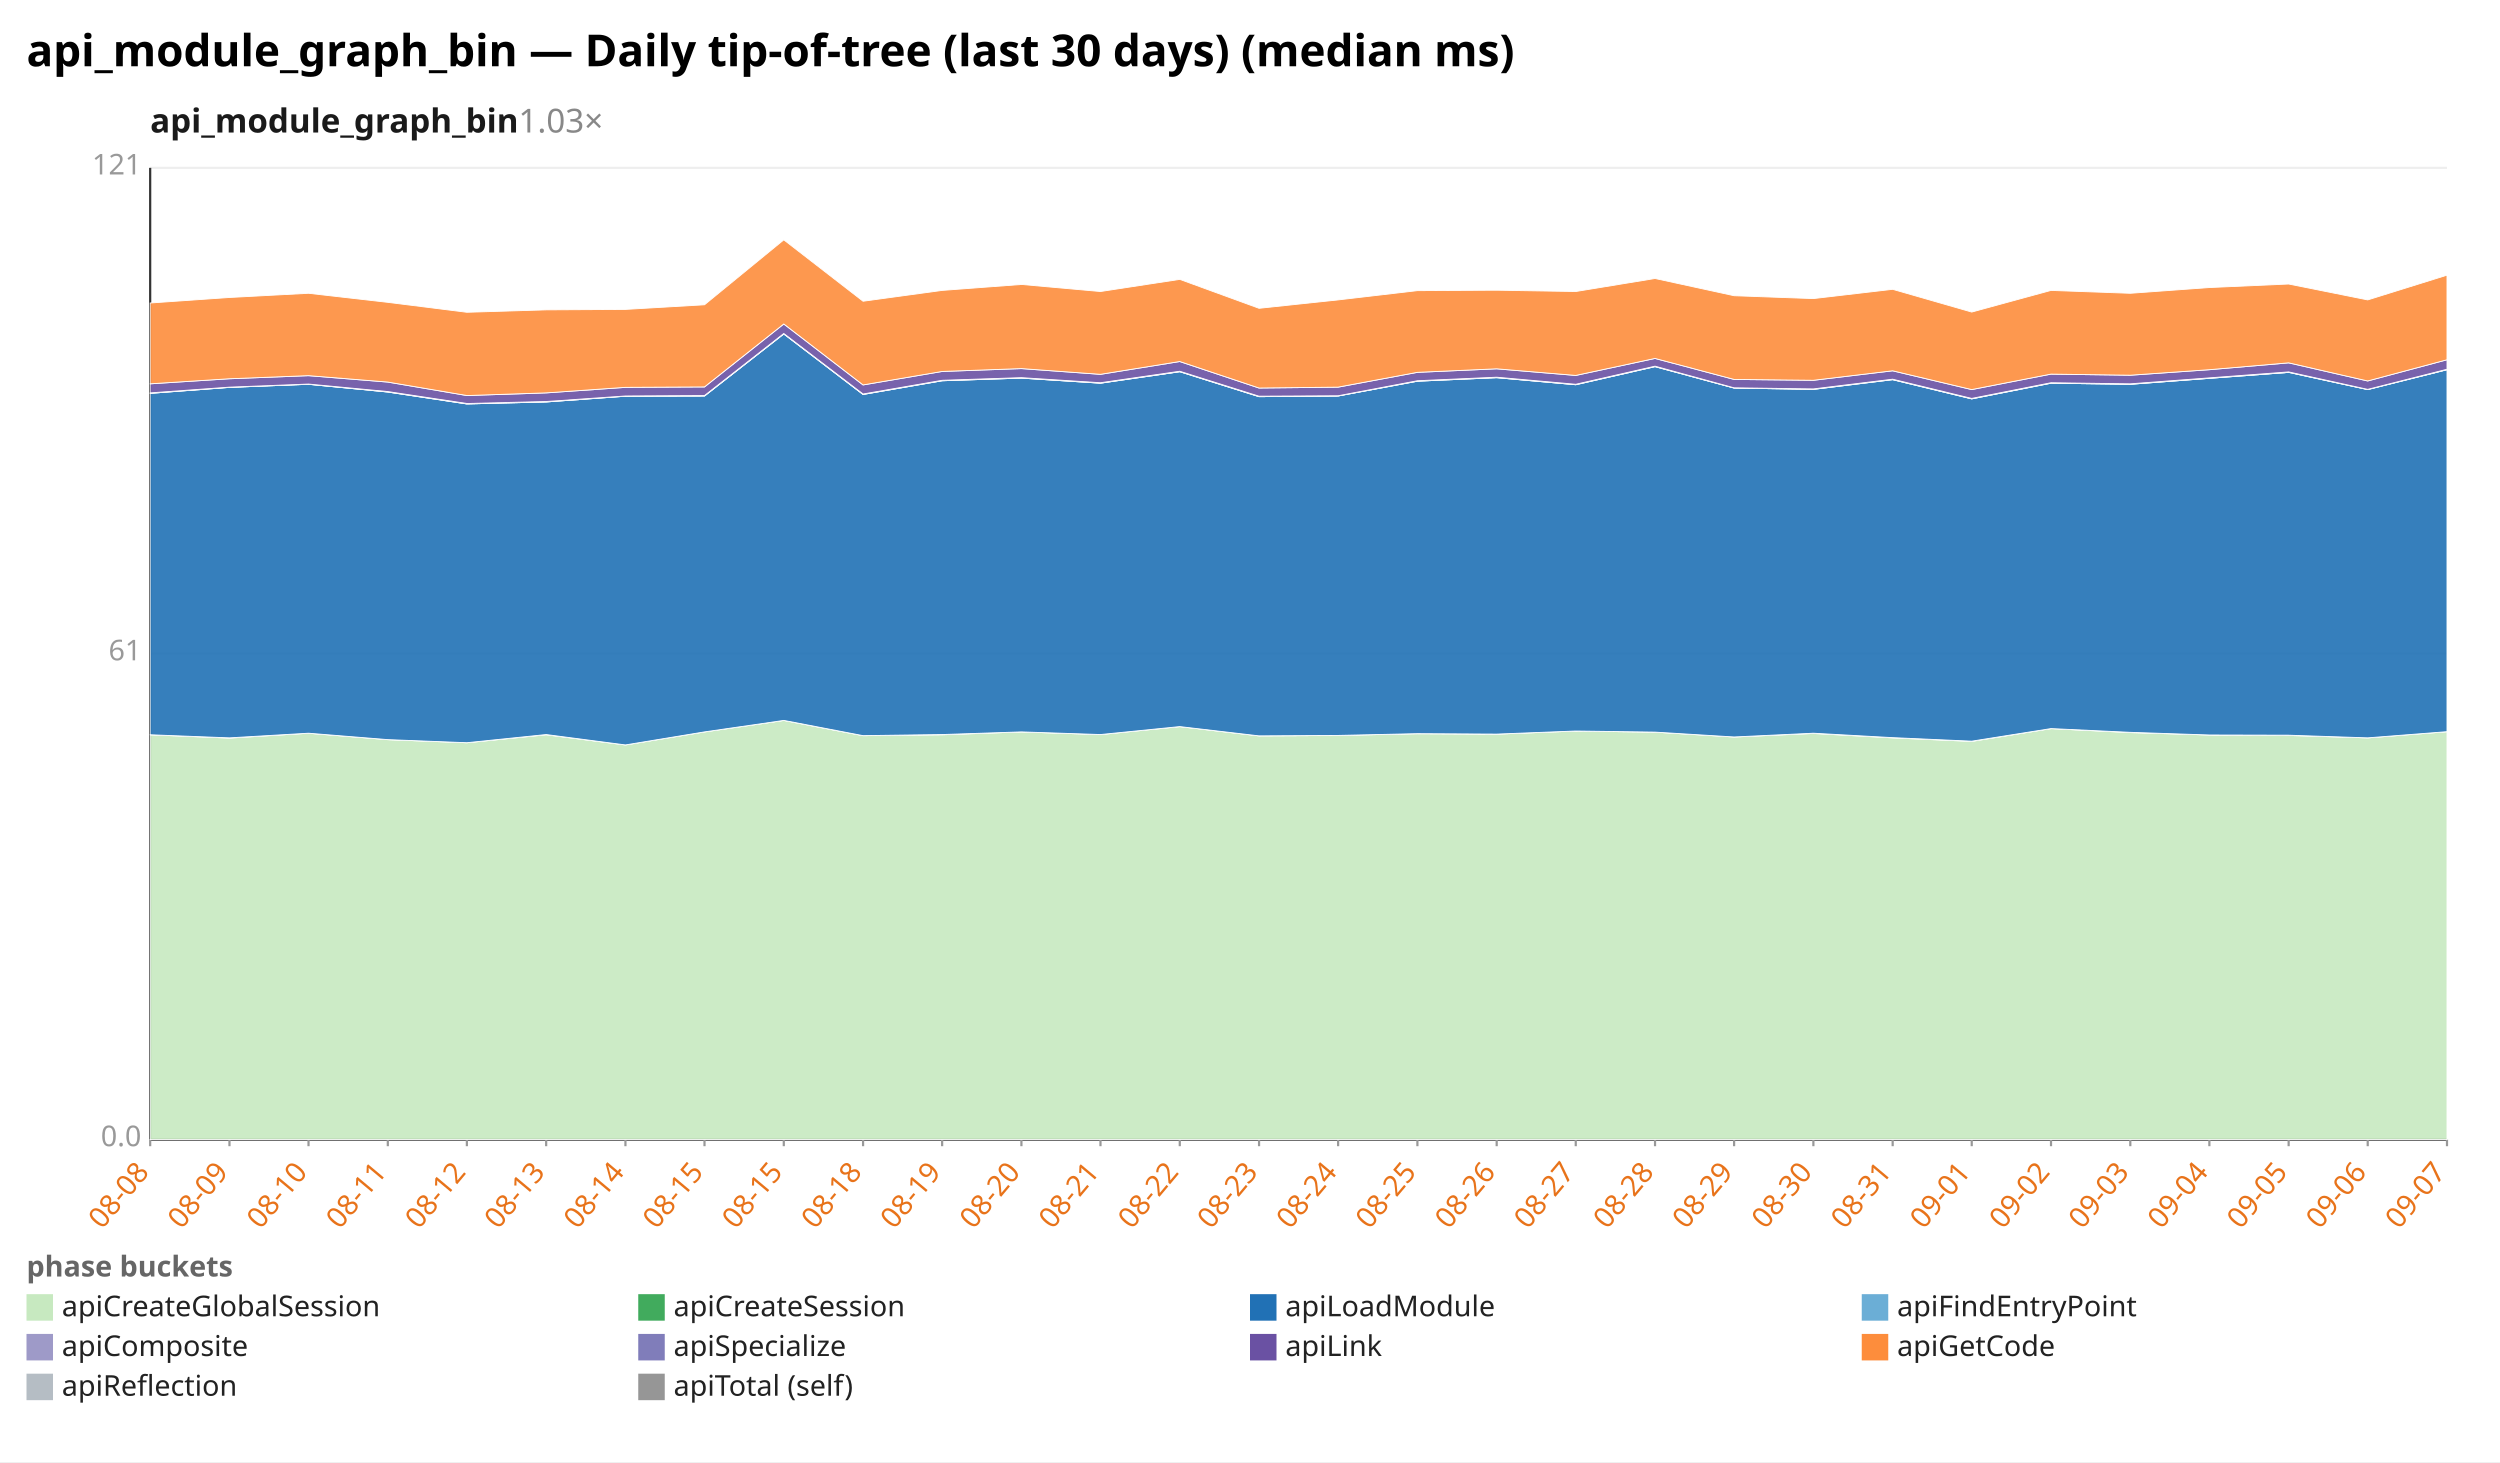
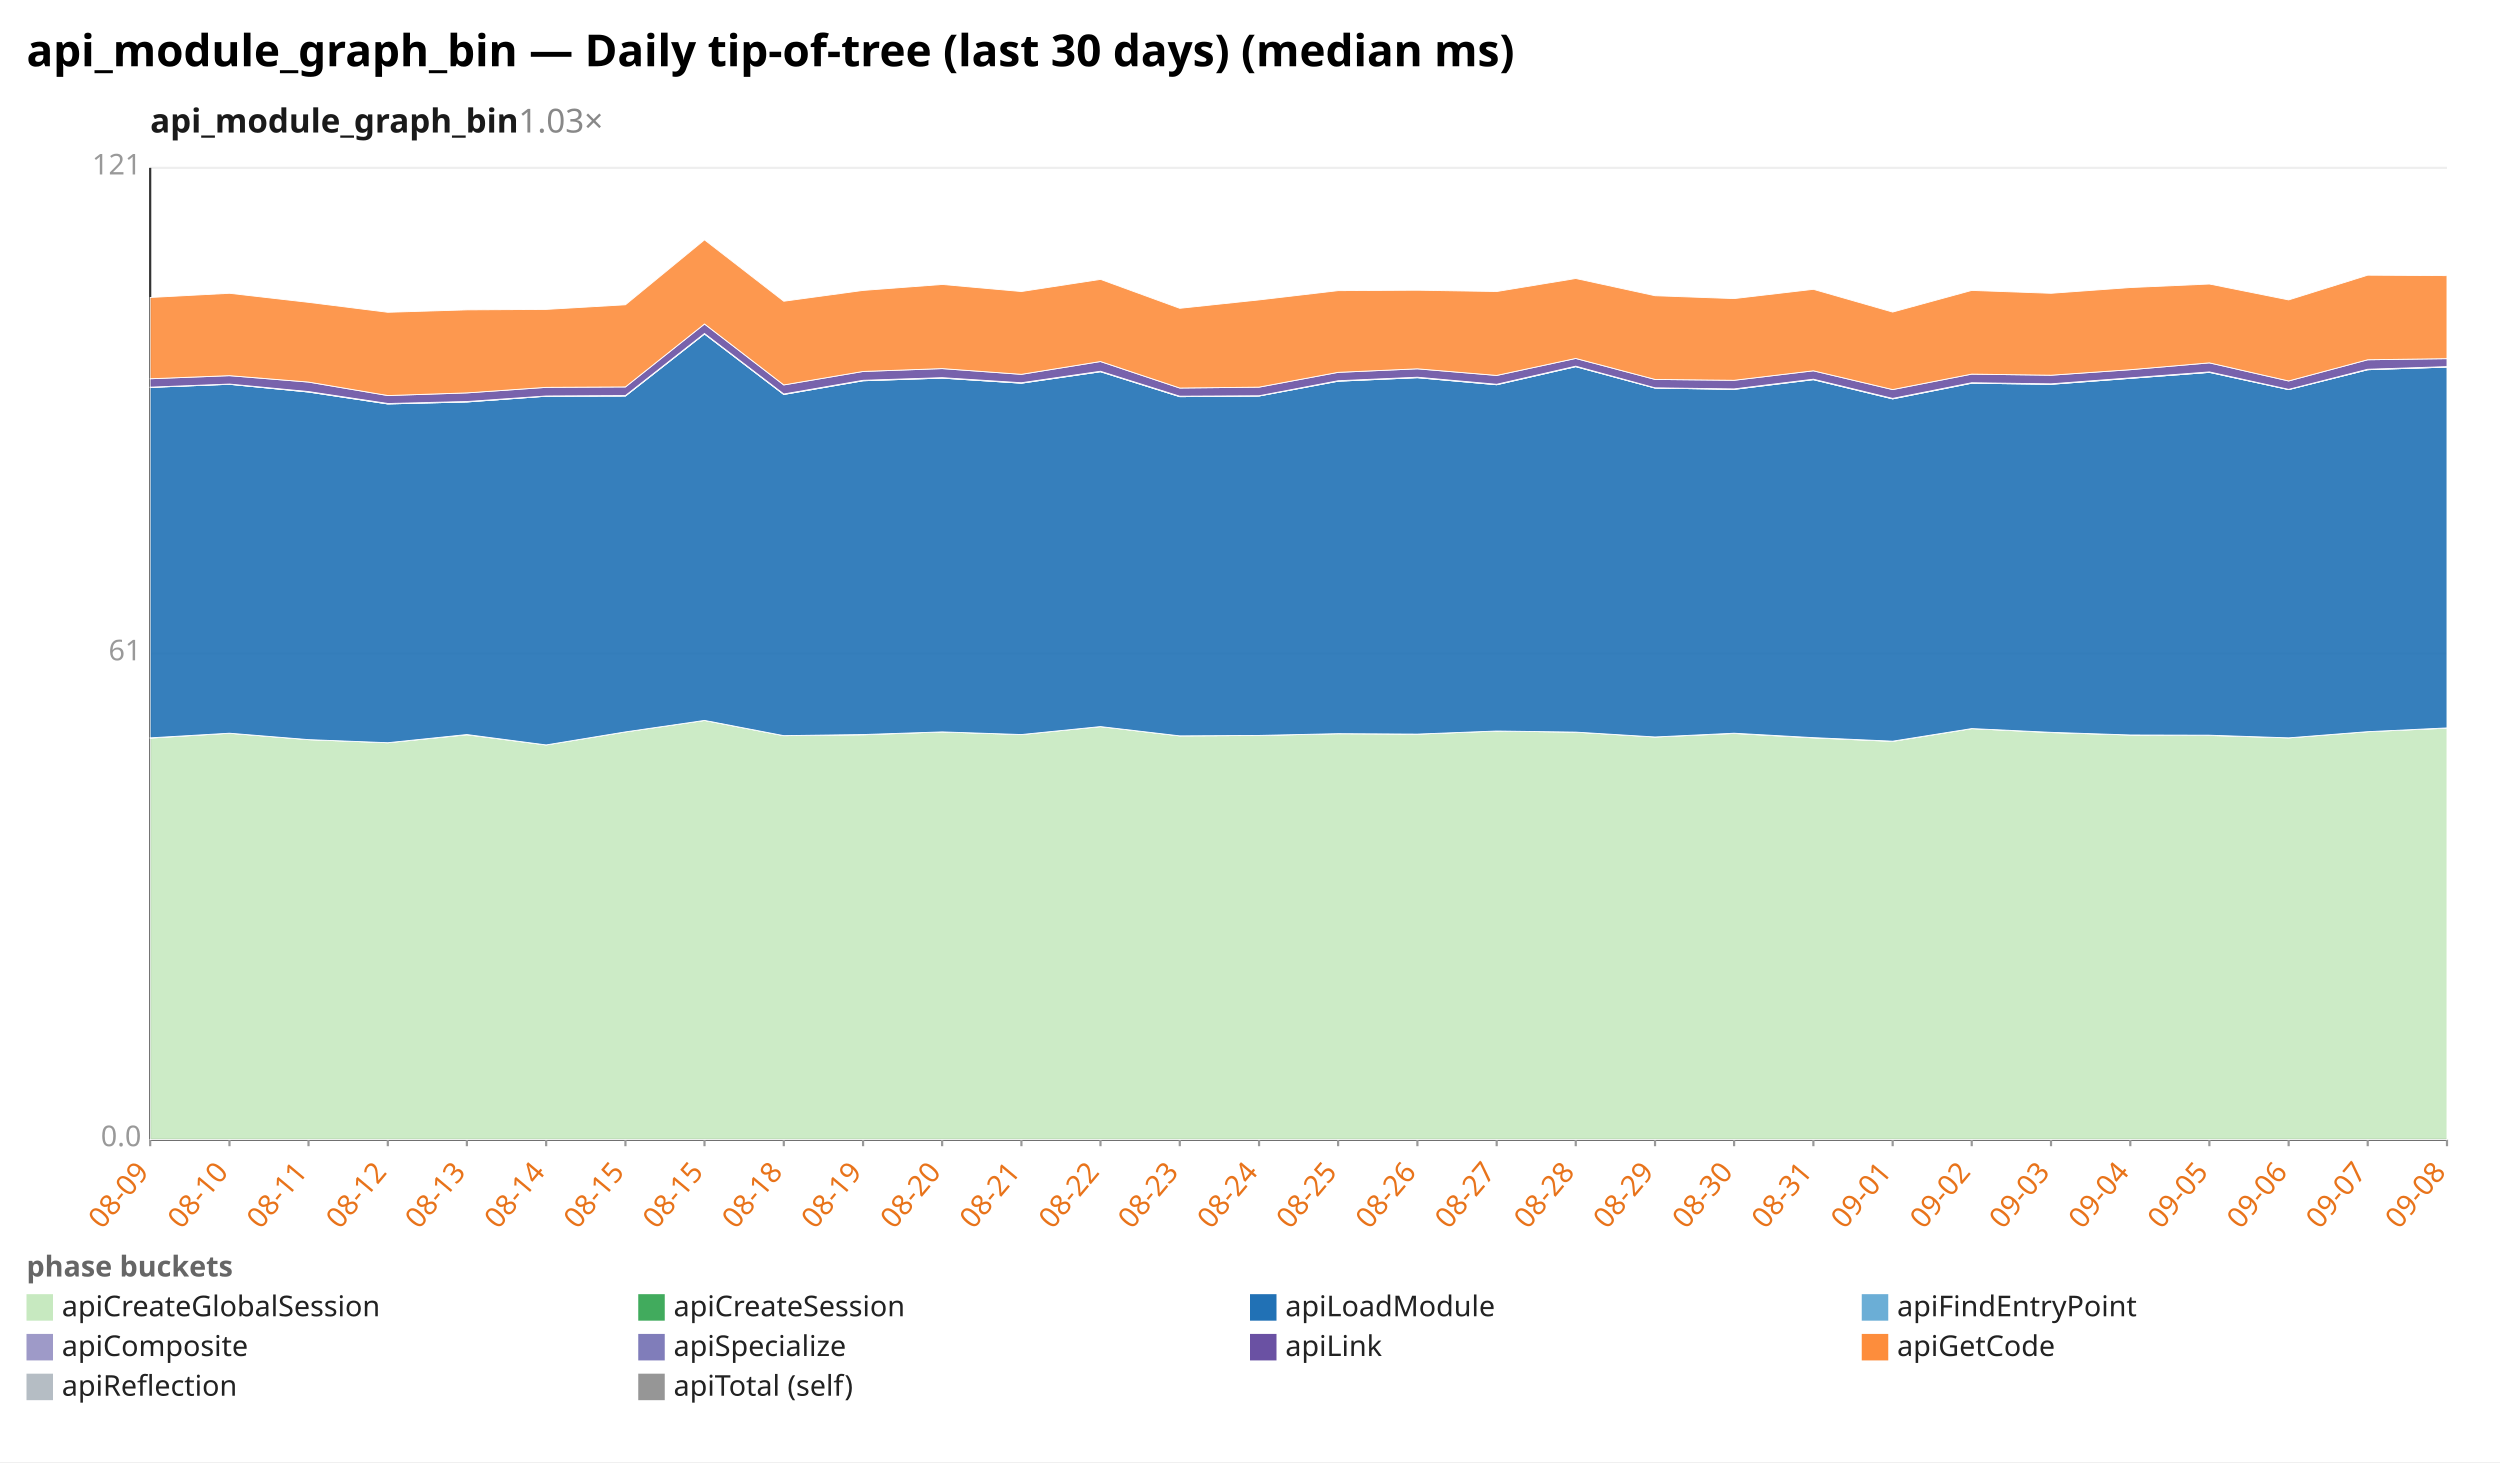
<svg xmlns="http://www.w3.org/2000/svg" width="1132" height="662" viewBox="0 0 1132 662" preserveAspectRatio="xMidYMid meet" font-family="sans-serif" font-size="13">
  <rect width="1132" height="662" fill="white" />
  <text x="12" y="30" font-size="20" font-weight="bold">api_module_graph_bin — Daily tip-of-tree (last 30 days) (median ms)</text>
  <text x="68" y="60" font-size="15" font-weight="600" fill="#1a1a1a">api_module_graph_bin<tspan fill="#888" font-weight="400" text-decoration="none">  1.03×</tspan>
  </text>
  <line x1="68.0" y1="516.0" x2="1108.0" y2="516.0" stroke="#eee" />
  <text x="64.0" y="519.0" text-anchor="end" fill="#999">0.0</text>
  <line x1="68.0" y1="296.0" x2="1108.0" y2="296.0" stroke="#eee" />
  <text x="64.0" y="299.0" text-anchor="end" fill="#999">61</text>
  <line x1="68.0" y1="76.0" x2="1108.0" y2="76.0" stroke="#eee" />
  <text x="64.0" y="79.0" text-anchor="end" fill="#999">121</text>
  <line x1="68.0" y1="76.0" x2="68.0" y2="516.0" stroke="#333" />
  <line x1="68.0" y1="516.0" x2="1108.0" y2="516.0" stroke="#333" />
  <line x1="68.0" y1="516.0" x2="68.0" y2="519.0" stroke="#999" />
-   <text x="68.0" y="531.0" text-anchor="end" fill="#e8731a" transform="rotate(-50 68.0 531.0)">08-08</text>
+   <text x="68.0" y="531.0" text-anchor="end" fill="#e8731a" transform="rotate(-50 68.0 531.0)">08-09</text>
  <line x1="103.9" y1="516.0" x2="103.9" y2="519.0" stroke="#999" />
-   <text x="103.9" y="531.0" text-anchor="end" fill="#e8731a" transform="rotate(-50 103.9 531.0)">08-09</text>
+   <text x="103.9" y="531.0" text-anchor="end" fill="#e8731a" transform="rotate(-50 103.9 531.0)">08-10</text>
  <line x1="139.7" y1="516.0" x2="139.7" y2="519.0" stroke="#999" />
-   <text x="139.7" y="531.0" text-anchor="end" fill="#e8731a" transform="rotate(-50 139.7 531.0)">08-10</text>
+   <text x="139.7" y="531.0" text-anchor="end" fill="#e8731a" transform="rotate(-50 139.7 531.0)">08-11</text>
  <line x1="175.6" y1="516.0" x2="175.6" y2="519.0" stroke="#999" />
-   <text x="175.6" y="531.0" text-anchor="end" fill="#e8731a" transform="rotate(-50 175.6 531.0)">08-11</text>
+   <text x="175.6" y="531.0" text-anchor="end" fill="#e8731a" transform="rotate(-50 175.6 531.0)">08-12</text>
  <line x1="211.4" y1="516.0" x2="211.4" y2="519.0" stroke="#999" />
-   <text x="211.4" y="531.0" text-anchor="end" fill="#e8731a" transform="rotate(-50 211.4 531.0)">08-12</text>
+   <text x="211.4" y="531.0" text-anchor="end" fill="#e8731a" transform="rotate(-50 211.4 531.0)">08-13</text>
  <line x1="247.3" y1="516.0" x2="247.3" y2="519.0" stroke="#999" />
-   <text x="247.3" y="531.0" text-anchor="end" fill="#e8731a" transform="rotate(-50 247.3 531.0)">08-13</text>
+   <text x="247.3" y="531.0" text-anchor="end" fill="#e8731a" transform="rotate(-50 247.3 531.0)">08-14</text>
  <line x1="283.2" y1="516.0" x2="283.2" y2="519.0" stroke="#999" />
-   <text x="283.2" y="531.0" text-anchor="end" fill="#e8731a" transform="rotate(-50 283.2 531.0)">08-14</text>
+   <text x="283.2" y="531.0" text-anchor="end" fill="#e8731a" transform="rotate(-50 283.2 531.0)">08-15</text>
  <line x1="319.0" y1="516.0" x2="319.0" y2="519.0" stroke="#999" />
  <text x="319.0" y="531.0" text-anchor="end" fill="#e8731a" transform="rotate(-50 319.0 531.0)">08-15</text>
  <line x1="354.9" y1="516.0" x2="354.9" y2="519.0" stroke="#999" />
-   <text x="354.9" y="531.0" text-anchor="end" fill="#e8731a" transform="rotate(-50 354.9 531.0)">08-15</text>
+   <text x="354.9" y="531.0" text-anchor="end" fill="#e8731a" transform="rotate(-50 354.9 531.0)">08-18</text>
  <line x1="390.8" y1="516.0" x2="390.8" y2="519.0" stroke="#999" />
-   <text x="390.8" y="531.0" text-anchor="end" fill="#e8731a" transform="rotate(-50 390.8 531.0)">08-18</text>
+   <text x="390.8" y="531.0" text-anchor="end" fill="#e8731a" transform="rotate(-50 390.8 531.0)">08-19</text>
  <line x1="426.6" y1="516.0" x2="426.6" y2="519.0" stroke="#999" />
-   <text x="426.6" y="531.0" text-anchor="end" fill="#e8731a" transform="rotate(-50 426.6 531.0)">08-19</text>
+   <text x="426.6" y="531.0" text-anchor="end" fill="#e8731a" transform="rotate(-50 426.6 531.0)">08-20</text>
  <line x1="462.5" y1="516.0" x2="462.5" y2="519.0" stroke="#999" />
-   <text x="462.5" y="531.0" text-anchor="end" fill="#e8731a" transform="rotate(-50 462.5 531.0)">08-20</text>
+   <text x="462.5" y="531.0" text-anchor="end" fill="#e8731a" transform="rotate(-50 462.5 531.0)">08-21</text>
  <line x1="498.3" y1="516.0" x2="498.3" y2="519.0" stroke="#999" />
-   <text x="498.3" y="531.0" text-anchor="end" fill="#e8731a" transform="rotate(-50 498.3 531.0)">08-21</text>
+   <text x="498.3" y="531.0" text-anchor="end" fill="#e8731a" transform="rotate(-50 498.3 531.0)">08-22</text>
  <line x1="534.2" y1="516.0" x2="534.2" y2="519.0" stroke="#999" />
-   <text x="534.2" y="531.0" text-anchor="end" fill="#e8731a" transform="rotate(-50 534.2 531.0)">08-22</text>
+   <text x="534.2" y="531.0" text-anchor="end" fill="#e8731a" transform="rotate(-50 534.2 531.0)">08-23</text>
  <line x1="570.1" y1="516.0" x2="570.1" y2="519.0" stroke="#999" />
-   <text x="570.1" y="531.0" text-anchor="end" fill="#e8731a" transform="rotate(-50 570.1 531.0)">08-23</text>
+   <text x="570.1" y="531.0" text-anchor="end" fill="#e8731a" transform="rotate(-50 570.1 531.0)">08-24</text>
  <line x1="605.9" y1="516.0" x2="605.9" y2="519.0" stroke="#999" />
-   <text x="605.9" y="531.0" text-anchor="end" fill="#e8731a" transform="rotate(-50 605.9 531.0)">08-24</text>
+   <text x="605.9" y="531.0" text-anchor="end" fill="#e8731a" transform="rotate(-50 605.9 531.0)">08-25</text>
  <line x1="641.8" y1="516.0" x2="641.8" y2="519.0" stroke="#999" />
-   <text x="641.8" y="531.0" text-anchor="end" fill="#e8731a" transform="rotate(-50 641.8 531.0)">08-25</text>
+   <text x="641.8" y="531.0" text-anchor="end" fill="#e8731a" transform="rotate(-50 641.8 531.0)">08-26</text>
  <line x1="677.7" y1="516.0" x2="677.7" y2="519.0" stroke="#999" />
-   <text x="677.7" y="531.0" text-anchor="end" fill="#e8731a" transform="rotate(-50 677.7 531.0)">08-26</text>
+   <text x="677.7" y="531.0" text-anchor="end" fill="#e8731a" transform="rotate(-50 677.7 531.0)">08-27</text>
  <line x1="713.5" y1="516.0" x2="713.5" y2="519.0" stroke="#999" />
-   <text x="713.5" y="531.0" text-anchor="end" fill="#e8731a" transform="rotate(-50 713.5 531.0)">08-27</text>
+   <text x="713.5" y="531.0" text-anchor="end" fill="#e8731a" transform="rotate(-50 713.5 531.0)">08-28</text>
  <line x1="749.4" y1="516.0" x2="749.4" y2="519.0" stroke="#999" />
-   <text x="749.4" y="531.0" text-anchor="end" fill="#e8731a" transform="rotate(-50 749.4 531.0)">08-28</text>
+   <text x="749.4" y="531.0" text-anchor="end" fill="#e8731a" transform="rotate(-50 749.4 531.0)">08-29</text>
  <line x1="785.2" y1="516.0" x2="785.2" y2="519.0" stroke="#999" />
-   <text x="785.2" y="531.0" text-anchor="end" fill="#e8731a" transform="rotate(-50 785.2 531.0)">08-29</text>
+   <text x="785.2" y="531.0" text-anchor="end" fill="#e8731a" transform="rotate(-50 785.2 531.0)">08-30</text>
  <line x1="821.1" y1="516.0" x2="821.1" y2="519.0" stroke="#999" />
-   <text x="821.1" y="531.0" text-anchor="end" fill="#e8731a" transform="rotate(-50 821.1 531.0)">08-30</text>
+   <text x="821.1" y="531.0" text-anchor="end" fill="#e8731a" transform="rotate(-50 821.1 531.0)">08-31</text>
  <line x1="857.0" y1="516.0" x2="857.0" y2="519.0" stroke="#999" />
-   <text x="857.0" y="531.0" text-anchor="end" fill="#e8731a" transform="rotate(-50 857.0 531.0)">08-31</text>
+   <text x="857.0" y="531.0" text-anchor="end" fill="#e8731a" transform="rotate(-50 857.0 531.0)">09-01</text>
  <line x1="892.8" y1="516.0" x2="892.8" y2="519.0" stroke="#999" />
-   <text x="892.8" y="531.0" text-anchor="end" fill="#e8731a" transform="rotate(-50 892.8 531.0)">09-01</text>
+   <text x="892.8" y="531.0" text-anchor="end" fill="#e8731a" transform="rotate(-50 892.8 531.0)">09-02</text>
  <line x1="928.7" y1="516.0" x2="928.7" y2="519.0" stroke="#999" />
-   <text x="928.7" y="531.0" text-anchor="end" fill="#e8731a" transform="rotate(-50 928.7 531.0)">09-02</text>
+   <text x="928.7" y="531.0" text-anchor="end" fill="#e8731a" transform="rotate(-50 928.7 531.0)">09-03</text>
  <line x1="964.6" y1="516.0" x2="964.6" y2="519.0" stroke="#999" />
-   <text x="964.6" y="531.0" text-anchor="end" fill="#e8731a" transform="rotate(-50 964.6 531.0)">09-03</text>
+   <text x="964.6" y="531.0" text-anchor="end" fill="#e8731a" transform="rotate(-50 964.6 531.0)">09-04</text>
  <line x1="1000.4" y1="516.0" x2="1000.4" y2="519.0" stroke="#999" />
-   <text x="1000.4" y="531.0" text-anchor="end" fill="#e8731a" transform="rotate(-50 1000.4 531.0)">09-04</text>
+   <text x="1000.4" y="531.0" text-anchor="end" fill="#e8731a" transform="rotate(-50 1000.4 531.0)">09-05</text>
  <line x1="1036.3" y1="516.0" x2="1036.3" y2="519.0" stroke="#999" />
-   <text x="1036.3" y="531.0" text-anchor="end" fill="#e8731a" transform="rotate(-50 1036.3 531.0)">09-05</text>
+   <text x="1036.3" y="531.0" text-anchor="end" fill="#e8731a" transform="rotate(-50 1036.3 531.0)">09-06</text>
  <line x1="1072.1" y1="516.0" x2="1072.1" y2="519.0" stroke="#999" />
-   <text x="1072.1" y="531.0" text-anchor="end" fill="#e8731a" transform="rotate(-50 1072.1 531.0)">09-06</text>
+   <text x="1072.1" y="531.0" text-anchor="end" fill="#e8731a" transform="rotate(-50 1072.1 531.0)">09-07</text>
  <line x1="1108.0" y1="516.0" x2="1108.0" y2="519.0" stroke="#999" />
-   <text x="1108.0" y="531.0" text-anchor="end" fill="#e8731a" transform="rotate(-50 1108.0 531.0)">09-07</text>
-   <polygon points="68.0,332.7 103.9,334.2 139.7,332.0 175.6,334.9 211.4,336.3 247.3,332.7 283.2,337.3 319.0,331.4 354.9,326.2 390.8,333.1 426.6,332.7 462.5,331.4 498.3,332.6 534.2,329.0 570.1,333.2 605.9,333.0 641.8,332.2 677.7,332.4 713.5,331.0 749.4,331.5 785.2,333.7 821.1,332.1 857.0,334.1 892.8,335.7 928.7,329.9 964.6,331.7 1000.4,332.8 1036.3,333.0 1072.1,334.1 1108.0,331.3 1108.0,516.0 1072.1,516.0 1036.3,516.0 1000.4,516.0 964.6,516.0 928.7,516.0 892.8,516.0 857.0,516.0 821.1,516.0 785.2,516.0 749.4,516.0 713.5,516.0 677.7,516.0 641.8,516.0 605.9,516.0 570.1,516.0 534.2,516.0 498.3,516.0 462.5,516.0 426.6,516.0 390.8,516.0 354.9,516.0 319.0,516.0 283.2,516.0 247.3,516.0 211.4,516.0 175.6,516.0 139.7,516.0 103.9,516.0 68.0,516.0" fill="#c7e9c0" fill-opacity="0.9" stroke="#fff" stroke-width="0.4" />
-   <polygon points="68.0,332.7 103.9,334.1 139.7,332.0 175.6,334.9 211.4,336.3 247.3,332.6 283.2,337.3 319.0,331.4 354.9,326.2 390.8,333.1 426.6,332.6 462.5,331.4 498.3,332.6 534.2,329.0 570.1,333.2 605.9,333.0 641.8,332.2 677.7,332.4 713.5,331.0 749.4,331.5 785.2,333.7 821.1,332.0 857.0,334.0 892.8,335.6 928.7,329.9 964.6,331.6 1000.4,332.8 1036.3,332.9 1072.1,334.1 1108.0,331.3 1108.0,331.3 1072.1,334.1 1036.3,333.0 1000.4,332.8 964.6,331.7 928.7,329.9 892.8,335.7 857.0,334.1 821.1,332.1 785.2,333.7 749.4,331.5 713.5,331.0 677.7,332.4 641.8,332.2 605.9,333.0 570.1,333.2 534.2,329.0 498.3,332.6 462.5,331.4 426.6,332.7 390.8,333.1 354.9,326.2 319.0,331.4 283.2,337.3 247.3,332.7 211.4,336.3 175.6,334.9 139.7,332.0 103.9,334.2 68.0,332.7" fill="#41ab5d" fill-opacity="0.9" stroke="#fff" stroke-width="0.4" />
-   <polygon points="68.0,178.1 103.9,175.4 139.7,174.0 175.6,177.5 211.4,182.9 247.3,182.0 283.2,179.4 319.0,179.3 354.9,151.2 390.8,178.6 426.6,172.4 462.5,171.2 498.3,173.5 534.2,168.3 570.1,179.6 605.9,179.3 641.8,172.6 677.7,171.0 713.5,174.2 749.4,166.0 785.2,175.7 821.1,176.3 857.0,171.9 892.8,180.6 928.7,173.5 964.6,174.0 1000.4,171.3 1036.3,168.6 1072.1,176.4 1108.0,167.4 1108.0,331.3 1072.1,334.1 1036.3,332.9 1000.4,332.8 964.6,331.6 928.7,329.9 892.8,335.6 857.0,334.0 821.1,332.0 785.2,333.7 749.4,331.5 713.5,331.0 677.7,332.4 641.8,332.2 605.9,333.0 570.1,333.2 534.2,329.0 498.3,332.6 462.5,331.4 426.6,332.6 390.8,333.1 354.9,326.2 319.0,331.4 283.2,337.3 247.3,332.6 211.4,336.3 175.6,334.9 139.7,332.0 103.9,334.1 68.0,332.7" fill="#2171b5" fill-opacity="0.9" stroke="#fff" stroke-width="0.4" />
-   <polygon points="68.0,178.1 103.9,175.4 139.7,174.0 175.6,177.5 211.4,182.9 247.3,182.0 283.2,179.4 319.0,179.3 354.9,151.2 390.8,178.6 426.6,172.4 462.5,171.2 498.3,173.5 534.2,168.3 570.1,179.6 605.9,179.3 641.8,172.6 677.7,171.0 713.5,174.2 749.4,166.0 785.2,175.7 821.1,176.3 857.0,171.9 892.8,180.6 928.7,173.5 964.6,174.0 1000.4,171.3 1036.3,168.6 1072.1,176.4 1108.0,167.4 1108.0,167.4 1072.1,176.4 1036.3,168.6 1000.4,171.3 964.6,174.0 928.7,173.5 892.8,180.6 857.0,171.9 821.1,176.3 785.2,175.7 749.4,166.0 713.5,174.2 677.7,171.0 641.8,172.6 605.9,179.3 570.1,179.6 534.2,168.3 498.3,173.5 462.5,171.2 426.6,172.4 390.8,178.6 354.9,151.2 319.0,179.3 283.2,179.4 247.3,182.0 211.4,182.9 175.6,177.5 139.7,174.0 103.9,175.4 68.0,178.1" fill="#6baed6" fill-opacity="0.9" stroke="#fff" stroke-width="0.4" />
-   <polygon points="68.0,177.9 103.9,175.3 139.7,173.9 175.6,177.3 211.4,182.7 247.3,181.8 283.2,179.3 319.0,179.1 354.9,151.0 390.8,178.4 426.6,172.2 462.5,171.0 498.3,173.3 534.2,168.1 570.1,179.4 605.9,179.2 641.8,172.4 677.7,170.8 713.5,174.0 749.4,165.8 785.2,175.6 821.1,176.1 857.0,171.7 892.8,180.4 928.7,173.3 964.6,173.8 1000.4,171.1 1036.3,168.4 1072.1,176.3 1108.0,167.2 1108.0,167.4 1072.1,176.4 1036.3,168.6 1000.4,171.3 964.6,174.0 928.7,173.5 892.8,180.6 857.0,171.9 821.1,176.3 785.2,175.7 749.4,166.0 713.5,174.2 677.7,171.0 641.8,172.6 605.9,179.3 570.1,179.6 534.2,168.3 498.3,173.5 462.5,171.2 426.6,172.4 390.8,178.6 354.9,151.2 319.0,179.3 283.2,179.4 247.3,182.0 211.4,182.9 175.6,177.5 139.7,174.0 103.9,175.4 68.0,178.1" fill="#9e9ac8" fill-opacity="0.9" stroke="#fff" stroke-width="0.4" />
-   <polygon points="68.0,173.8 103.9,171.5 139.7,170.1 175.6,173.0 211.4,179.1 247.3,177.9 283.2,175.4 319.0,175.2 354.9,146.7 390.8,174.3 426.6,168.2 462.5,166.9 498.3,169.5 534.2,163.7 570.1,175.7 605.9,175.3 641.8,168.6 677.7,167.0 713.5,170.0 749.4,162.3 785.2,171.8 821.1,172.2 857.0,167.9 892.8,176.4 928.7,169.4 964.6,169.9 1000.4,167.4 1036.3,164.3 1072.1,172.5 1108.0,162.9 1108.0,167.2 1072.1,176.3 1036.3,168.4 1000.4,171.1 964.6,173.8 928.7,173.3 892.8,180.4 857.0,171.7 821.1,176.1 785.2,175.6 749.4,165.8 713.5,174.0 677.7,170.8 641.8,172.4 605.9,179.2 570.1,179.4 534.2,168.1 498.3,173.3 462.5,171.0 426.6,172.2 390.8,178.4 354.9,151.0 319.0,179.1 283.2,179.3 247.3,181.8 211.4,182.7 175.6,177.3 139.7,173.9 103.9,175.3 68.0,177.9" fill="#6a51a3" fill-opacity="0.9" stroke="#fff" stroke-width="0.4" />
-   <polygon points="68.0,137.2 103.9,134.7 139.7,132.8 175.6,136.9 211.4,141.4 247.3,140.3 283.2,140.1 319.0,138.0 354.9,108.6 390.8,136.4 426.6,131.5 462.5,128.8 498.3,132.0 534.2,126.5 570.1,139.6 605.9,135.8 641.8,131.6 677.7,131.4 713.5,132.0 749.4,126.1 785.2,133.9 821.1,135.2 857.0,131.0 892.8,141.3 928.7,131.5 964.6,132.8 1000.4,130.2 1036.3,128.6 1072.1,135.8 1108.0,124.6 1108.0,162.9 1072.1,172.5 1036.3,164.3 1000.4,167.4 964.6,169.9 928.7,169.4 892.8,176.4 857.0,167.9 821.1,172.2 785.2,171.8 749.4,162.3 713.5,170.0 677.7,167.0 641.8,168.6 605.9,175.3 570.1,175.7 534.2,163.7 498.3,169.5 462.5,166.9 426.6,168.2 390.8,174.3 354.9,146.7 319.0,175.2 283.2,175.4 247.3,177.9 211.4,179.1 175.6,173.0 139.7,170.1 103.9,171.5 68.0,173.8" fill="#fd8d3c" fill-opacity="0.9" stroke="#fff" stroke-width="0.4" />
+   <text x="1108.0" y="531.0" text-anchor="end" fill="#e8731a" transform="rotate(-50 1108.0 531.0)">09-08</text>
+   <polygon points="68.0,334.2 103.9,332.0 139.7,334.9 175.6,336.3 211.4,332.7 247.3,337.3 283.2,331.4 319.0,326.2 354.9,333.1 390.8,332.7 426.6,331.4 462.5,332.6 498.3,329.0 534.2,333.2 570.1,333.0 605.9,332.2 641.8,332.4 677.7,331.0 713.5,331.5 749.4,333.7 785.2,332.1 821.1,334.1 857.0,335.7 892.8,329.9 928.7,331.7 964.6,332.8 1000.4,333.0 1036.3,334.1 1072.1,331.3 1108.0,329.7 1108.0,516.0 1072.1,516.0 1036.3,516.0 1000.4,516.0 964.6,516.0 928.7,516.0 892.8,516.0 857.0,516.0 821.1,516.0 785.2,516.0 749.4,516.0 713.5,516.0 677.7,516.0 641.8,516.0 605.9,516.0 570.1,516.0 534.2,516.0 498.3,516.0 462.5,516.0 426.6,516.0 390.8,516.0 354.9,516.0 319.0,516.0 283.2,516.0 247.3,516.0 211.4,516.0 175.6,516.0 139.7,516.0 103.9,516.0 68.0,516.0" fill="#c7e9c0" fill-opacity="0.9" stroke="#fff" stroke-width="0.4" />
+   <polygon points="68.0,334.1 103.9,332.0 139.7,334.9 175.6,336.3 211.4,332.6 247.3,337.3 283.2,331.4 319.0,326.2 354.9,333.1 390.8,332.6 426.6,331.4 462.5,332.6 498.3,329.0 534.2,333.2 570.1,333.0 605.9,332.2 641.8,332.4 677.7,331.0 713.5,331.5 749.4,333.7 785.2,332.0 821.1,334.0 857.0,335.6 892.8,329.9 928.7,331.6 964.6,332.8 1000.4,332.9 1036.3,334.1 1072.1,331.3 1108.0,329.6 1108.0,329.7 1072.1,331.3 1036.3,334.1 1000.4,333.0 964.6,332.8 928.7,331.7 892.8,329.9 857.0,335.7 821.1,334.1 785.2,332.1 749.4,333.7 713.5,331.5 677.7,331.0 641.8,332.4 605.9,332.2 570.1,333.0 534.2,333.2 498.3,329.0 462.5,332.6 426.6,331.4 390.8,332.7 354.9,333.1 319.0,326.2 283.2,331.4 247.3,337.3 211.4,332.7 175.6,336.3 139.7,334.9 103.9,332.0 68.0,334.2" fill="#41ab5d" fill-opacity="0.9" stroke="#fff" stroke-width="0.4" />
+   <polygon points="68.0,175.4 103.9,174.0 139.7,177.5 175.6,182.9 211.4,182.0 247.3,179.4 283.2,179.3 319.0,151.2 354.9,178.6 390.8,172.4 426.6,171.2 462.5,173.5 498.3,168.3 534.2,179.6 570.1,179.3 605.9,172.6 641.8,171.0 677.7,174.2 713.5,166.0 749.4,175.7 785.2,176.3 821.1,171.9 857.0,180.6 892.8,173.5 928.7,174.0 964.6,171.3 1000.4,168.6 1036.3,176.4 1072.1,167.4 1108.0,166.2 1108.0,329.6 1072.1,331.3 1036.3,334.1 1000.4,332.9 964.6,332.8 928.7,331.6 892.8,329.9 857.0,335.6 821.1,334.0 785.2,332.0 749.4,333.7 713.5,331.5 677.7,331.0 641.8,332.4 605.9,332.2 570.1,333.0 534.2,333.2 498.3,329.0 462.5,332.6 426.6,331.4 390.8,332.6 354.9,333.1 319.0,326.2 283.2,331.4 247.3,337.3 211.4,332.6 175.6,336.3 139.7,334.9 103.9,332.0 68.0,334.1" fill="#2171b5" fill-opacity="0.9" stroke="#fff" stroke-width="0.4" />
+   <polygon points="68.0,175.4 103.9,174.0 139.7,177.5 175.6,182.9 211.4,182.0 247.3,179.4 283.2,179.3 319.0,151.2 354.9,178.6 390.8,172.4 426.6,171.2 462.5,173.5 498.3,168.3 534.2,179.6 570.1,179.3 605.9,172.6 641.8,171.0 677.7,174.2 713.5,166.0 749.4,175.7 785.2,176.3 821.1,171.9 857.0,180.6 892.8,173.5 928.7,174.0 964.6,171.3 1000.4,168.6 1036.3,176.4 1072.1,167.4 1108.0,166.2 1108.0,166.2 1072.1,167.4 1036.3,176.4 1000.4,168.6 964.6,171.3 928.7,174.0 892.8,173.5 857.0,180.6 821.1,171.9 785.2,176.3 749.4,175.7 713.5,166.0 677.7,174.2 641.8,171.0 605.9,172.6 570.1,179.3 534.2,179.6 498.3,168.3 462.5,173.5 426.6,171.2 390.8,172.4 354.9,178.6 319.0,151.2 283.2,179.3 247.3,179.4 211.4,182.0 175.6,182.9 139.7,177.5 103.9,174.0 68.0,175.4" fill="#6baed6" fill-opacity="0.9" stroke="#fff" stroke-width="0.4" />
+   <polygon points="68.0,175.3 103.9,173.9 139.7,177.3 175.6,182.7 211.4,181.8 247.3,179.3 283.2,179.1 319.0,151.0 354.9,178.4 390.8,172.2 426.6,171.0 462.5,173.3 498.3,168.1 534.2,179.4 570.1,179.2 605.9,172.4 641.8,170.8 677.7,174.0 713.5,165.8 749.4,175.6 785.2,176.1 821.1,171.7 857.0,180.4 892.8,173.3 928.7,173.8 964.6,171.1 1000.4,168.4 1036.3,176.3 1072.1,167.2 1108.0,166.0 1108.0,166.2 1072.1,167.4 1036.3,176.4 1000.4,168.6 964.6,171.3 928.7,174.0 892.8,173.5 857.0,180.6 821.1,171.9 785.2,176.3 749.4,175.7 713.5,166.0 677.7,174.2 641.8,171.0 605.9,172.6 570.1,179.3 534.2,179.6 498.3,168.3 462.5,173.5 426.6,171.2 390.8,172.4 354.9,178.6 319.0,151.2 283.2,179.3 247.3,179.4 211.4,182.0 175.6,182.9 139.7,177.5 103.9,174.0 68.0,175.4" fill="#9e9ac8" fill-opacity="0.9" stroke="#fff" stroke-width="0.4" />
+   <polygon points="68.0,171.5 103.9,170.1 139.7,173.0 175.6,179.1 211.4,177.9 247.3,175.4 283.2,175.2 319.0,146.7 354.9,174.3 390.8,168.2 426.6,166.9 462.5,169.5 498.3,163.7 534.2,175.7 570.1,175.3 605.9,168.6 641.8,167.0 677.7,170.0 713.5,162.3 749.4,171.8 785.2,172.2 821.1,167.9 857.0,176.4 892.8,169.4 928.7,169.9 964.6,167.4 1000.4,164.3 1036.3,172.5 1072.1,162.9 1108.0,162.4 1108.0,166.0 1072.1,167.2 1036.3,176.3 1000.4,168.4 964.6,171.1 928.7,173.8 892.8,173.3 857.0,180.4 821.1,171.7 785.2,176.1 749.4,175.6 713.5,165.8 677.7,174.0 641.8,170.8 605.9,172.4 570.1,179.2 534.2,179.4 498.3,168.1 462.5,173.3 426.6,171.0 390.8,172.2 354.9,178.4 319.0,151.0 283.2,179.1 247.3,179.3 211.4,181.8 175.6,182.7 139.7,177.3 103.9,173.9 68.0,175.3" fill="#6a51a3" fill-opacity="0.9" stroke="#fff" stroke-width="0.4" />
+   <polygon points="68.0,134.7 103.9,132.8 139.7,136.9 175.6,141.4 211.4,140.3 247.3,140.1 283.2,138.0 319.0,108.6 354.9,136.4 390.8,131.5 426.6,128.8 462.5,132.0 498.3,126.5 534.2,139.6 570.1,135.8 605.9,131.6 641.8,131.4 677.7,132.0 713.5,126.1 749.4,133.9 785.2,135.2 821.1,131.0 857.0,141.3 892.8,131.5 928.7,132.8 964.6,130.2 1000.4,128.6 1036.3,135.8 1072.1,124.6 1108.0,124.8 1108.0,162.4 1072.1,162.9 1036.3,172.5 1000.4,164.3 964.6,167.4 928.7,169.9 892.8,169.4 857.0,176.4 821.1,167.9 785.2,172.2 749.4,171.8 713.5,162.3 677.7,170.0 641.8,167.0 605.9,168.6 570.1,175.3 534.2,175.7 498.3,163.7 462.5,169.5 426.6,166.9 390.8,168.2 354.9,174.3 319.0,146.7 283.2,175.2 247.3,175.4 211.4,177.9 175.6,179.1 139.7,173.0 103.9,170.1 68.0,171.5" fill="#fd8d3c" fill-opacity="0.9" stroke="#fff" stroke-width="0.4" />
  <text x="12" y="578" fill="#666" font-weight="600">phase buckets</text>
  <rect x="12" y="586" width="12" height="12" fill="#c7e9c0" />
  <text x="28" y="596" fill="#222">apiCreateGlobalSession</text>
  <rect x="289" y="586" width="12" height="12" fill="#41ab5d" />
  <text x="305" y="596" fill="#222">apiCreateSession</text>
  <rect x="566" y="586" width="12" height="12" fill="#2171b5" />
  <text x="582" y="596" fill="#222">apiLoadModule</text>
  <rect x="843" y="586" width="12" height="12" fill="#6baed6" />
  <text x="859" y="596" fill="#222">apiFindEntryPoint</text>
  <rect x="12" y="604" width="12" height="12" fill="#9e9ac8" />
  <text x="28" y="614" fill="#222">apiComposite</text>
  <rect x="289" y="604" width="12" height="12" fill="#807dba" />
  <text x="305" y="614" fill="#222">apiSpecialize</text>
  <rect x="566" y="604" width="12" height="12" fill="#6a51a3" />
  <text x="582" y="614" fill="#222">apiLink</text>
  <rect x="843" y="604" width="12" height="12" fill="#fd8d3c" />
  <text x="859" y="614" fill="#222">apiGetCode</text>
  <rect x="12" y="622" width="12" height="12" fill="#b5bdc4" />
  <text x="28" y="632" fill="#222">apiReflection</text>
  <rect x="289" y="622" width="12" height="12" fill="#969696" />
  <text x="305" y="632" fill="#222">apiTotal (self)</text>
</svg>
